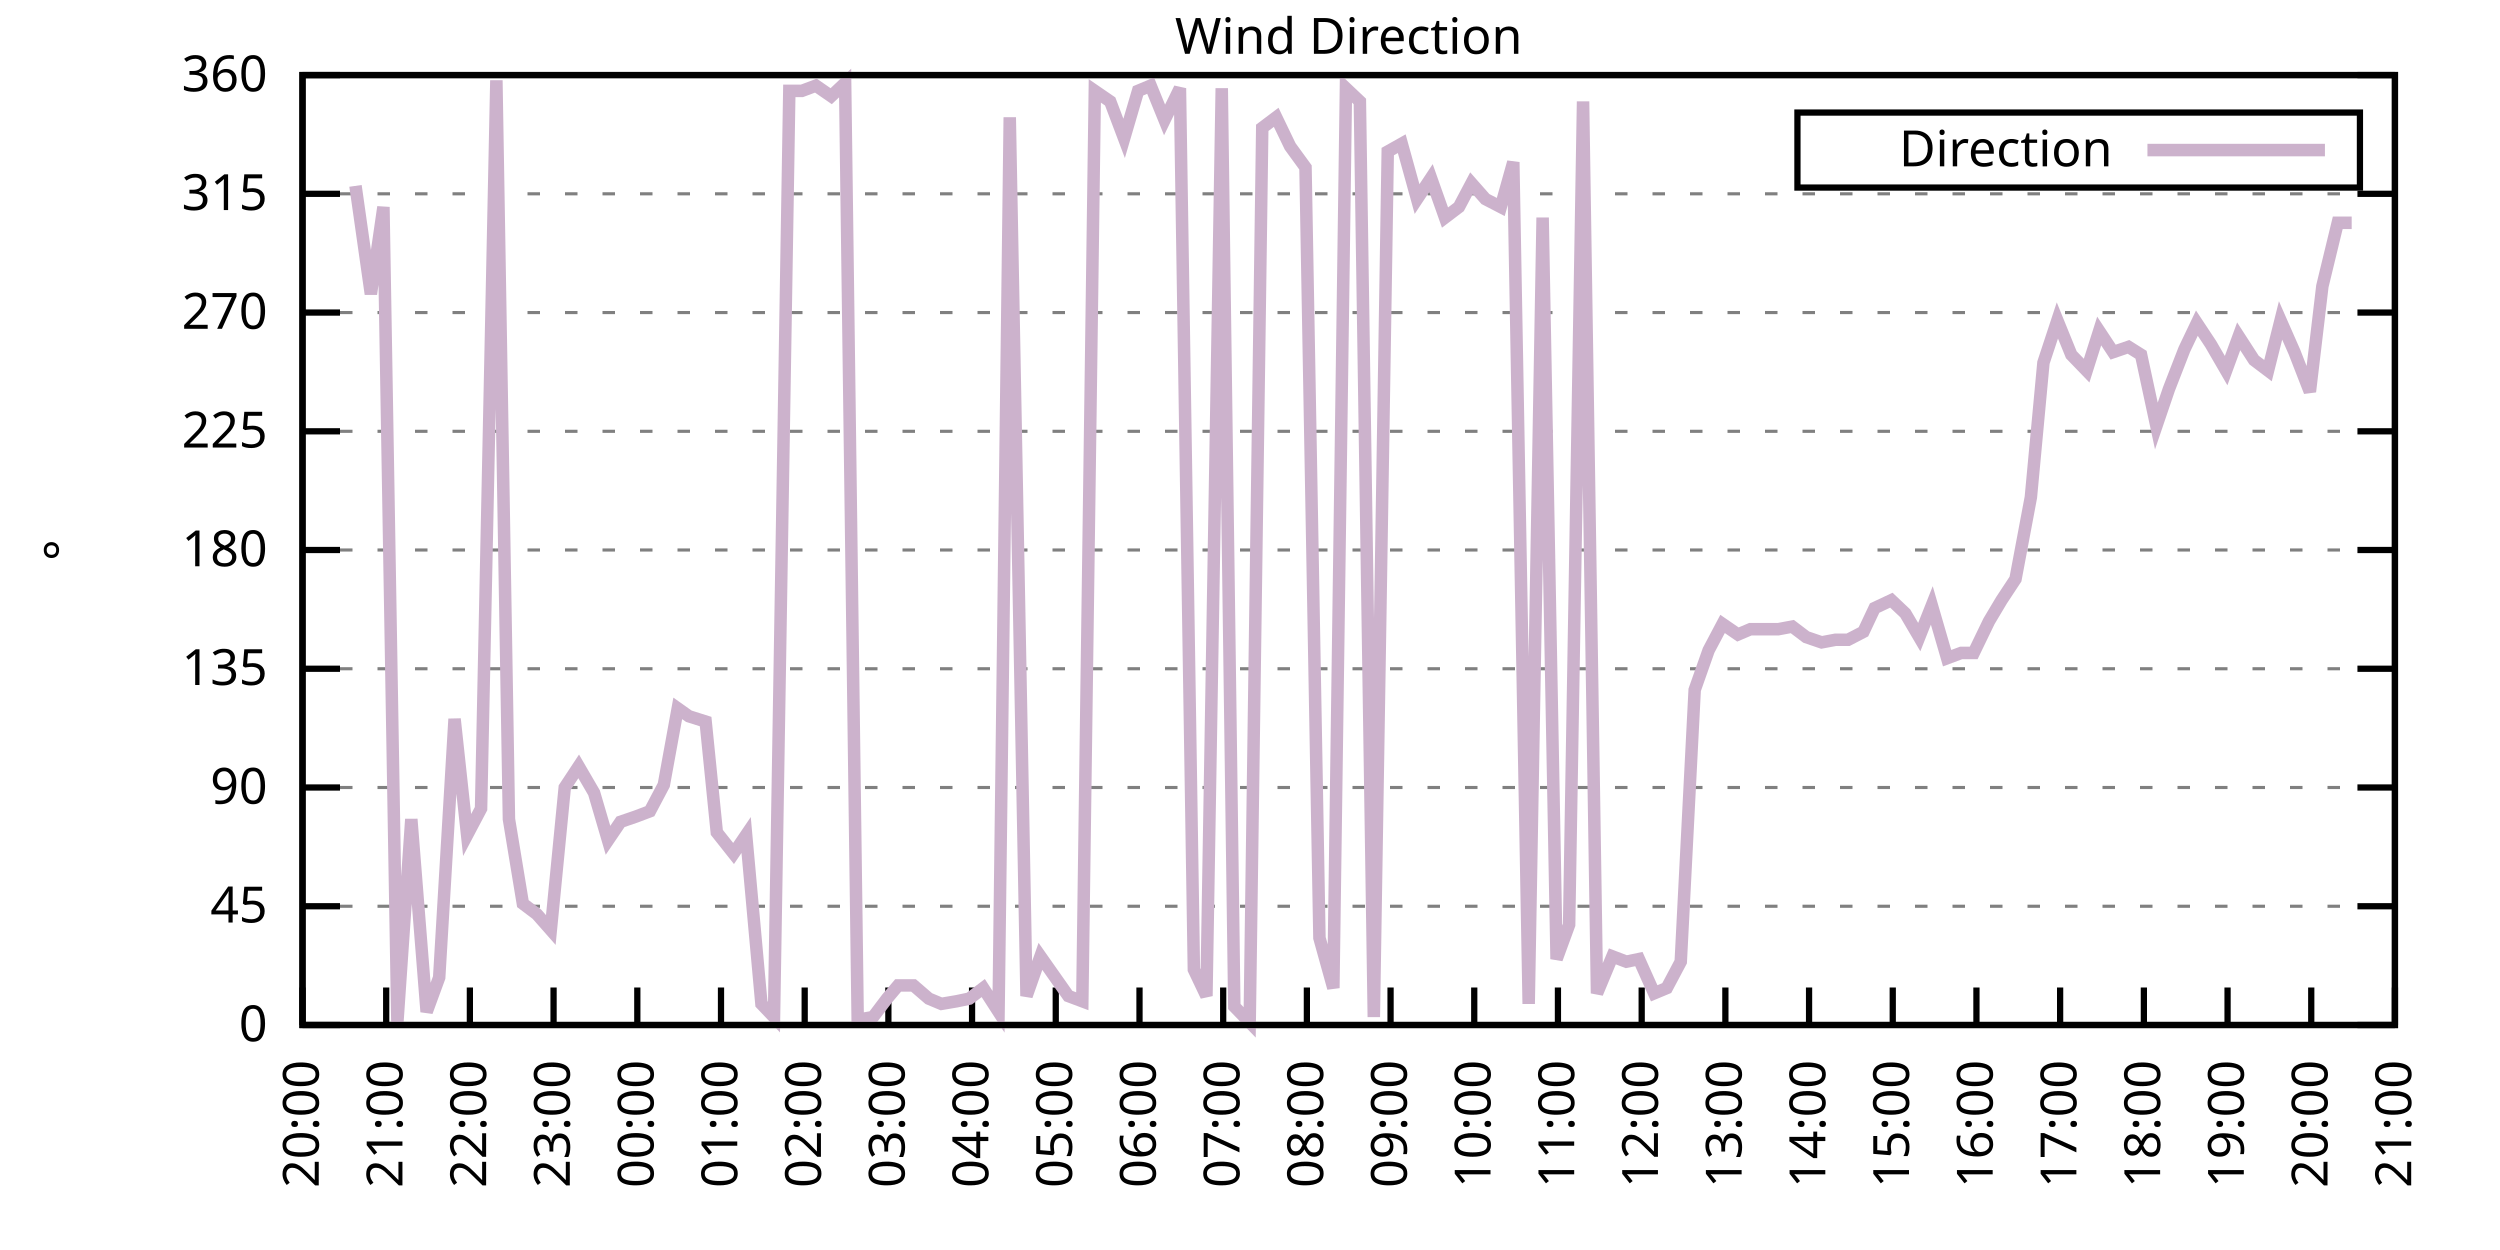
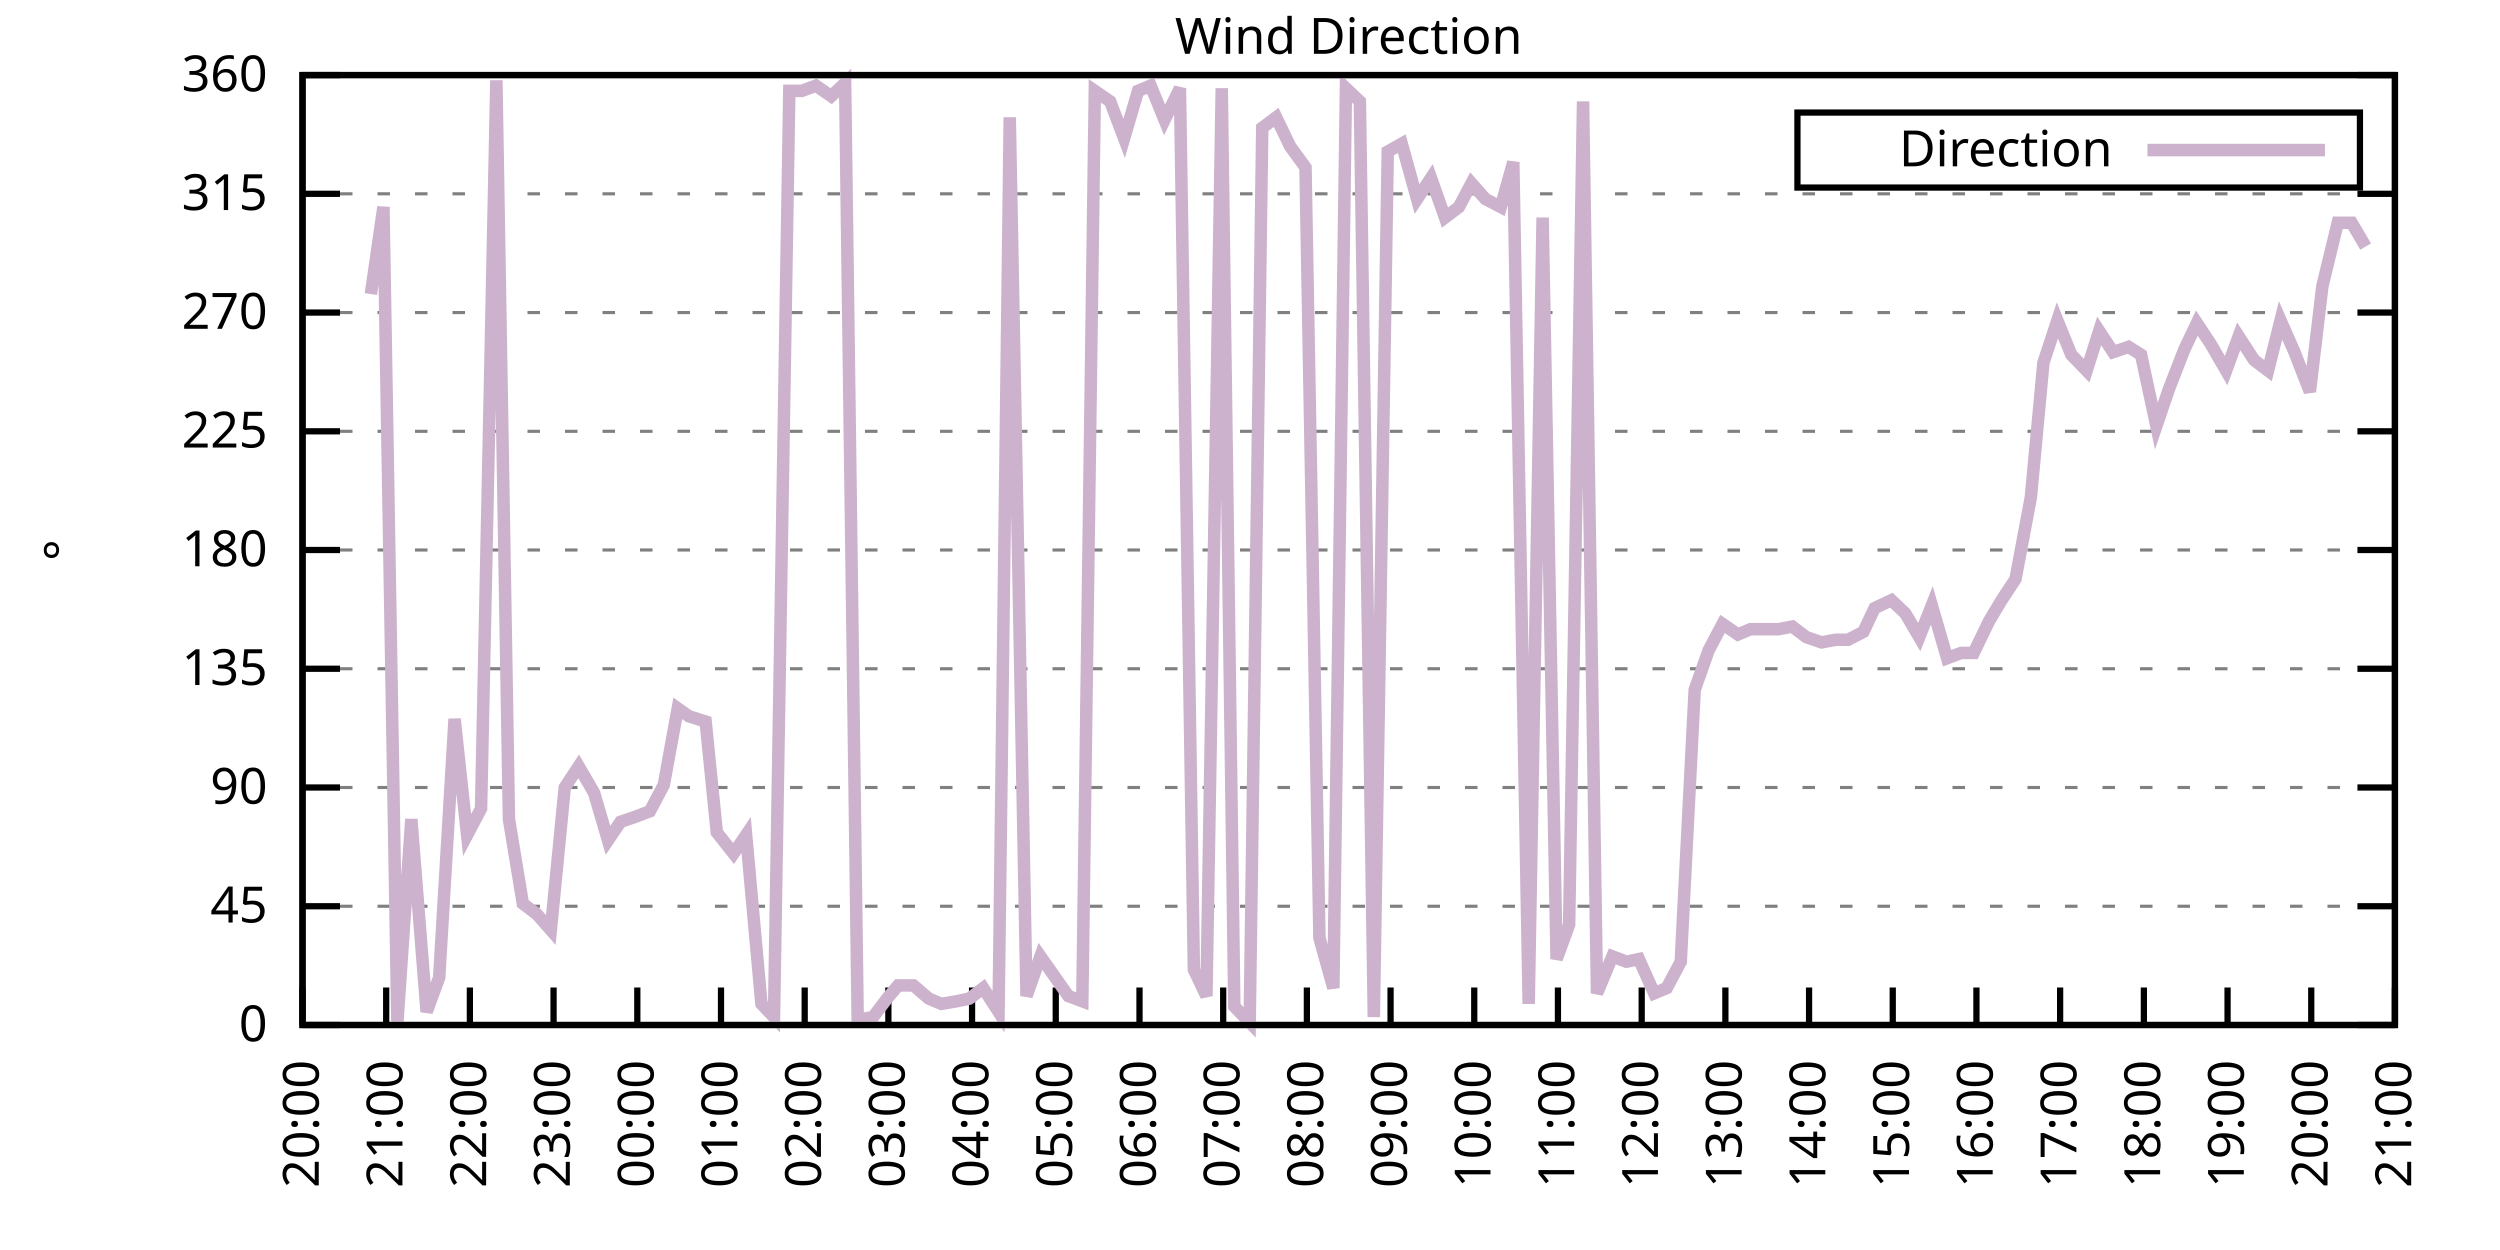
<svg xmlns="http://www.w3.org/2000/svg" xmlns:xlink="http://www.w3.org/1999/xlink" width="400" height="200" viewBox="0 0 400 200">
  <g id="gnuplot_canvas">
    <rect x="0" y="0" width="400" height="200" fill="none" />
    <defs>
      <circle id="gpDot" r="0.5" stroke-width="0.5" stroke="currentColor" />
      <path id="gpPt0" stroke-width="0.333" stroke="currentColor" d="M-1,0 h2 M0,-1 v2" />
      <path id="gpPt1" stroke-width="0.333" stroke="currentColor" d="M-1,-1 L1,1 M1,-1 L-1,1" />
      <path id="gpPt2" stroke-width="0.333" stroke="currentColor" d="M-1,0 L1,0 M0,-1 L0,1 M-1,-1 L1,1 M-1,1 L1,-1" />
      <rect id="gpPt3" stroke-width="0.333" stroke="currentColor" x="-1" y="-1" width="2" height="2" />
      <rect id="gpPt4" stroke-width="0.333" stroke="currentColor" fill="currentColor" x="-1" y="-1" width="2" height="2" />
      <circle id="gpPt5" stroke-width="0.333" stroke="currentColor" cx="0" cy="0" r="1" />
      <use xlink:href="#gpPt5" id="gpPt6" fill="currentColor" stroke="none" />
      <path id="gpPt7" stroke-width="0.333" stroke="currentColor" d="M0,-1.33 L-1.33,0.67 L1.33,0.67 z" />
      <use xlink:href="#gpPt7" id="gpPt8" fill="currentColor" stroke="none" />
      <use xlink:href="#gpPt7" id="gpPt9" stroke="currentColor" transform="rotate(180)" />
      <use xlink:href="#gpPt9" id="gpPt10" fill="currentColor" stroke="none" />
      <use xlink:href="#gpPt3" id="gpPt11" stroke="currentColor" transform="rotate(45)" />
      <use xlink:href="#gpPt11" id="gpPt12" fill="currentColor" stroke="none" />
      <path id="gpPt13" stroke-width="0.333" stroke="currentColor" d="M0,1.330 L1.265,0.411 L0.782,-1.067 L-0.782,-1.076 L-1.265,0.411 z" />
      <use xlink:href="#gpPt13" id="gpPt14" fill="currentColor" stroke="none" />
      <filter id="textbox" filterUnits="objectBoundingBox" x="0" y="0" height="1" width="1">
        <feFlood flood-color="white" flood-opacity="1" result="bgnd" />
        <feComposite in="SourceGraphic" in2="bgnd" operator="atop" />
      </filter>
      <filter id="greybox" filterUnits="objectBoundingBox" x="0" y="0" height="1" width="1">
        <feFlood flood-color="lightgrey" flood-opacity="1" result="grey" />
        <feComposite in="SourceGraphic" in2="grey" operator="atop" />
      </filter>
    </defs>
    <g fill="none" color="white" stroke="currentColor" stroke-width="1.00" stroke-linecap="butt" stroke-linejoin="miter">
</g>
    <g fill="none" color="black" stroke="currentColor" stroke-width="1.00" stroke-linecap="butt" stroke-linejoin="miter">
      <g stroke="none" shape-rendering="crispEdges">
        <polygon fill="rgb(255, 255, 255)" points="48.40,164.00 383.18,164.00 383.18,12.02 48.40,12.02 " />
      </g>
    </g>
    <g fill="none" color="black" stroke="currentColor" stroke-width="1.00" stroke-linecap="butt" stroke-linejoin="miter">
</g>
    <g fill="none" color="black" stroke="black" stroke-width="0.50" stroke-linecap="butt" stroke-linejoin="miter">
</g>
    <g fill="none" color="gray" stroke="currentColor" stroke-width="0.50" stroke-linecap="butt" stroke-linejoin="miter">
      <path stroke="gray" stroke-dasharray="2,4" class="gridline" d="M48.40,164.00 L383.19,164.00  " />
    </g>
    <g fill="none" color="gray" stroke="gray" stroke-width="1.00" stroke-linecap="butt" stroke-linejoin="miter">
</g>
    <g fill="none" color="black" stroke="currentColor" stroke-width="1.00" stroke-linecap="butt" stroke-linejoin="miter">
      <path stroke="black" d="M48.40,164.00 L54.40,164.00 M383.19,164.00 L377.19,164.00  " />
      <g transform="translate(42.80,166.60)" stroke="none" fill="black" font-family="Sans" font-size="8.00" text-anchor="end">
        <text>
          <tspan font-family="Sans"> 0</tspan>
        </text>
      </g>
    </g>
    <g fill="none" color="black" stroke="currentColor" stroke-width="1.00" stroke-linecap="butt" stroke-linejoin="miter">
</g>
    <g fill="none" color="black" stroke="black" stroke-width="0.50" stroke-linecap="butt" stroke-linejoin="miter">
</g>
    <g fill="none" color="gray" stroke="currentColor" stroke-width="0.50" stroke-linecap="butt" stroke-linejoin="miter">
      <path stroke="gray" stroke-dasharray="2,4" class="gridline" d="M48.40,145.00 L383.19,145.00  " />
    </g>
    <g fill="none" color="gray" stroke="gray" stroke-width="1.00" stroke-linecap="butt" stroke-linejoin="miter">
</g>
    <g fill="none" color="black" stroke="currentColor" stroke-width="1.00" stroke-linecap="butt" stroke-linejoin="miter">
      <path stroke="black" d="M48.40,145.00 L54.40,145.00 M383.19,145.00 L377.19,145.00  " />
      <g transform="translate(42.80,147.60)" stroke="none" fill="black" font-family="Sans" font-size="8.00" text-anchor="end">
        <text>
          <tspan font-family="Sans"> 45</tspan>
        </text>
      </g>
    </g>
    <g fill="none" color="black" stroke="currentColor" stroke-width="1.00" stroke-linecap="butt" stroke-linejoin="miter">
</g>
    <g fill="none" color="black" stroke="black" stroke-width="0.50" stroke-linecap="butt" stroke-linejoin="miter">
</g>
    <g fill="none" color="gray" stroke="currentColor" stroke-width="0.50" stroke-linecap="butt" stroke-linejoin="miter">
      <path stroke="gray" stroke-dasharray="2,4" class="gridline" d="M48.40,126.00 L383.19,126.00  " />
    </g>
    <g fill="none" color="gray" stroke="gray" stroke-width="1.00" stroke-linecap="butt" stroke-linejoin="miter">
</g>
    <g fill="none" color="black" stroke="currentColor" stroke-width="1.00" stroke-linecap="butt" stroke-linejoin="miter">
      <path stroke="black" d="M48.40,126.00 L54.40,126.00 M383.19,126.00 L377.19,126.00  " />
      <g transform="translate(42.80,128.60)" stroke="none" fill="black" font-family="Sans" font-size="8.00" text-anchor="end">
        <text>
          <tspan font-family="Sans"> 90</tspan>
        </text>
      </g>
    </g>
    <g fill="none" color="black" stroke="currentColor" stroke-width="1.00" stroke-linecap="butt" stroke-linejoin="miter">
</g>
    <g fill="none" color="black" stroke="black" stroke-width="0.50" stroke-linecap="butt" stroke-linejoin="miter">
</g>
    <g fill="none" color="gray" stroke="currentColor" stroke-width="0.50" stroke-linecap="butt" stroke-linejoin="miter">
      <path stroke="gray" stroke-dasharray="2,4" class="gridline" d="M48.40,107.00 L383.19,107.00  " />
    </g>
    <g fill="none" color="gray" stroke="gray" stroke-width="1.00" stroke-linecap="butt" stroke-linejoin="miter">
</g>
    <g fill="none" color="black" stroke="currentColor" stroke-width="1.00" stroke-linecap="butt" stroke-linejoin="miter">
      <path stroke="black" d="M48.40,107.00 L54.40,107.00 M383.19,107.00 L377.19,107.00  " />
      <g transform="translate(42.80,109.60)" stroke="none" fill="black" font-family="Sans" font-size="8.00" text-anchor="end">
        <text>
          <tspan font-family="Sans"> 135</tspan>
        </text>
      </g>
    </g>
    <g fill="none" color="black" stroke="currentColor" stroke-width="1.00" stroke-linecap="butt" stroke-linejoin="miter">
</g>
    <g fill="none" color="black" stroke="black" stroke-width="0.50" stroke-linecap="butt" stroke-linejoin="miter">
</g>
    <g fill="none" color="gray" stroke="currentColor" stroke-width="0.50" stroke-linecap="butt" stroke-linejoin="miter">
      <path stroke="gray" stroke-dasharray="2,4" class="gridline" d="M48.40,88.00 L383.19,88.00  " />
    </g>
    <g fill="none" color="gray" stroke="gray" stroke-width="1.00" stroke-linecap="butt" stroke-linejoin="miter">
</g>
    <g fill="none" color="black" stroke="currentColor" stroke-width="1.00" stroke-linecap="butt" stroke-linejoin="miter">
      <path stroke="black" d="M48.40,88.00 L54.40,88.00 M383.19,88.00 L377.19,88.00  " />
      <g transform="translate(42.80,90.60)" stroke="none" fill="black" font-family="Sans" font-size="8.00" text-anchor="end">
        <text>
          <tspan font-family="Sans"> 180</tspan>
        </text>
      </g>
    </g>
    <g fill="none" color="black" stroke="currentColor" stroke-width="1.00" stroke-linecap="butt" stroke-linejoin="miter">
</g>
    <g fill="none" color="black" stroke="black" stroke-width="0.50" stroke-linecap="butt" stroke-linejoin="miter">
</g>
    <g fill="none" color="gray" stroke="currentColor" stroke-width="0.50" stroke-linecap="butt" stroke-linejoin="miter">
      <path stroke="gray" stroke-dasharray="2,4" class="gridline" d="M48.40,69.01 L383.19,69.01  " />
    </g>
    <g fill="none" color="gray" stroke="gray" stroke-width="1.00" stroke-linecap="butt" stroke-linejoin="miter">
</g>
    <g fill="none" color="black" stroke="currentColor" stroke-width="1.00" stroke-linecap="butt" stroke-linejoin="miter">
      <path stroke="black" d="M48.40,69.01 L54.40,69.01 M383.19,69.01 L377.19,69.01  " />
      <g transform="translate(42.80,71.61)" stroke="none" fill="black" font-family="Sans" font-size="8.00" text-anchor="end">
        <text>
          <tspan font-family="Sans"> 225</tspan>
        </text>
      </g>
    </g>
    <g fill="none" color="black" stroke="currentColor" stroke-width="1.00" stroke-linecap="butt" stroke-linejoin="miter">
</g>
    <g fill="none" color="black" stroke="black" stroke-width="0.50" stroke-linecap="butt" stroke-linejoin="miter">
</g>
    <g fill="none" color="gray" stroke="currentColor" stroke-width="0.50" stroke-linecap="butt" stroke-linejoin="miter">
      <path stroke="gray" stroke-dasharray="2,4" class="gridline" d="M48.40,50.01 L383.19,50.01  " />
    </g>
    <g fill="none" color="gray" stroke="gray" stroke-width="1.00" stroke-linecap="butt" stroke-linejoin="miter">
</g>
    <g fill="none" color="black" stroke="currentColor" stroke-width="1.00" stroke-linecap="butt" stroke-linejoin="miter">
      <path stroke="black" d="M48.40,50.01 L54.40,50.01 M383.19,50.01 L377.19,50.01  " />
      <g transform="translate(42.80,52.61)" stroke="none" fill="black" font-family="Sans" font-size="8.00" text-anchor="end">
        <text>
          <tspan font-family="Sans"> 270</tspan>
        </text>
      </g>
    </g>
    <g fill="none" color="black" stroke="currentColor" stroke-width="1.00" stroke-linecap="butt" stroke-linejoin="miter">
</g>
    <g fill="none" color="black" stroke="black" stroke-width="0.50" stroke-linecap="butt" stroke-linejoin="miter">
</g>
    <g fill="none" color="gray" stroke="currentColor" stroke-width="0.50" stroke-linecap="butt" stroke-linejoin="miter">
      <path stroke="gray" stroke-dasharray="2,4" class="gridline" d="M48.40,31.01 L383.19,31.01  " />
    </g>
    <g fill="none" color="gray" stroke="gray" stroke-width="1.00" stroke-linecap="butt" stroke-linejoin="miter">
</g>
    <g fill="none" color="black" stroke="currentColor" stroke-width="1.00" stroke-linecap="butt" stroke-linejoin="miter">
      <path stroke="black" d="M48.40,31.01 L54.40,31.01 M383.19,31.01 L377.19,31.01  " />
      <g transform="translate(42.80,33.61)" stroke="none" fill="black" font-family="Sans" font-size="8.00" text-anchor="end">
        <text>
          <tspan font-family="Sans"> 315</tspan>
        </text>
      </g>
    </g>
    <g fill="none" color="black" stroke="currentColor" stroke-width="1.00" stroke-linecap="butt" stroke-linejoin="miter">
</g>
    <g fill="none" color="black" stroke="black" stroke-width="0.50" stroke-linecap="butt" stroke-linejoin="miter">
</g>
    <g fill="none" color="gray" stroke="currentColor" stroke-width="0.50" stroke-linecap="butt" stroke-linejoin="miter">
      <path stroke="gray" stroke-dasharray="2,4" class="gridline" d="M48.40,12.01 L383.19,12.01  " />
    </g>
    <g fill="none" color="gray" stroke="gray" stroke-width="1.00" stroke-linecap="butt" stroke-linejoin="miter">
</g>
    <g fill="none" color="black" stroke="currentColor" stroke-width="1.00" stroke-linecap="butt" stroke-linejoin="miter">
      <path stroke="black" d="M48.40,12.01 L54.40,12.01 M383.19,12.01 L377.19,12.01  " />
      <g transform="translate(42.80,14.61)" stroke="none" fill="black" font-family="Sans" font-size="8.00" text-anchor="end">
        <text>
          <tspan font-family="Sans"> 360</tspan>
        </text>
      </g>
    </g>
    <g fill="none" color="black" stroke="currentColor" stroke-width="1.00" stroke-linecap="butt" stroke-linejoin="miter">
      <path stroke="black" d="M48.40,164.00 L48.40,158.00  " />
      <g transform="translate(51.00,169.60) rotate(270.00)" stroke="none" fill="black" font-family="Sans" font-size="8.00" text-anchor="end">
        <text>
          <tspan font-family="Sans">20:00</tspan>
        </text>
      </g>
    </g>
    <g fill="none" color="black" stroke="currentColor" stroke-width="1.00" stroke-linecap="butt" stroke-linejoin="miter">
      <path stroke="black" d="M61.79,164.00 L61.79,158.00  " />
      <g transform="translate(64.39,169.60) rotate(270.00)" stroke="none" fill="black" font-family="Sans" font-size="8.00" text-anchor="end">
        <text>
          <tspan font-family="Sans">21:00</tspan>
        </text>
      </g>
    </g>
    <g fill="none" color="black" stroke="currentColor" stroke-width="1.00" stroke-linecap="butt" stroke-linejoin="miter">
      <path stroke="black" d="M75.18,164.00 L75.18,158.00  " />
      <g transform="translate(77.78,169.60) rotate(270.00)" stroke="none" fill="black" font-family="Sans" font-size="8.00" text-anchor="end">
        <text>
          <tspan font-family="Sans">22:00</tspan>
        </text>
      </g>
    </g>
    <g fill="none" color="black" stroke="currentColor" stroke-width="1.00" stroke-linecap="butt" stroke-linejoin="miter">
      <path stroke="black" d="M88.57,164.00 L88.57,158.00  " />
      <g transform="translate(91.17,169.60) rotate(270.00)" stroke="none" fill="black" font-family="Sans" font-size="8.00" text-anchor="end">
        <text>
          <tspan font-family="Sans">23:00</tspan>
        </text>
      </g>
    </g>
    <g fill="none" color="black" stroke="currentColor" stroke-width="1.00" stroke-linecap="butt" stroke-linejoin="miter">
      <path stroke="black" d="M101.97,164.00 L101.97,158.00  " />
      <g transform="translate(104.57,169.60) rotate(270.00)" stroke="none" fill="black" font-family="Sans" font-size="8.00" text-anchor="end">
        <text>
          <tspan font-family="Sans">00:00</tspan>
        </text>
      </g>
    </g>
    <g fill="none" color="black" stroke="currentColor" stroke-width="1.00" stroke-linecap="butt" stroke-linejoin="miter">
      <path stroke="black" d="M115.36,164.00 L115.36,158.00  " />
      <g transform="translate(117.96,169.60) rotate(270.00)" stroke="none" fill="black" font-family="Sans" font-size="8.00" text-anchor="end">
        <text>
          <tspan font-family="Sans">01:00</tspan>
        </text>
      </g>
    </g>
    <g fill="none" color="black" stroke="currentColor" stroke-width="1.00" stroke-linecap="butt" stroke-linejoin="miter">
      <path stroke="black" d="M128.75,164.00 L128.75,158.00  " />
      <g transform="translate(131.35,169.60) rotate(270.00)" stroke="none" fill="black" font-family="Sans" font-size="8.00" text-anchor="end">
        <text>
          <tspan font-family="Sans">02:00</tspan>
        </text>
      </g>
    </g>
    <g fill="none" color="black" stroke="currentColor" stroke-width="1.00" stroke-linecap="butt" stroke-linejoin="miter">
      <path stroke="black" d="M142.14,164.00 L142.14,158.00  " />
      <g transform="translate(144.74,169.60) rotate(270.00)" stroke="none" fill="black" font-family="Sans" font-size="8.00" text-anchor="end">
        <text>
          <tspan font-family="Sans">03:00</tspan>
        </text>
      </g>
    </g>
    <g fill="none" color="black" stroke="currentColor" stroke-width="1.00" stroke-linecap="butt" stroke-linejoin="miter">
      <path stroke="black" d="M155.53,164.00 L155.53,158.00  " />
      <g transform="translate(158.13,169.60) rotate(270.00)" stroke="none" fill="black" font-family="Sans" font-size="8.00" text-anchor="end">
        <text>
          <tspan font-family="Sans">04:00</tspan>
        </text>
      </g>
    </g>
    <g fill="none" color="black" stroke="currentColor" stroke-width="1.00" stroke-linecap="butt" stroke-linejoin="miter">
      <path stroke="black" d="M168.92,164.00 L168.92,158.00  " />
      <g transform="translate(171.52,169.60) rotate(270.00)" stroke="none" fill="black" font-family="Sans" font-size="8.00" text-anchor="end">
        <text>
          <tspan font-family="Sans">05:00</tspan>
        </text>
      </g>
    </g>
    <g fill="none" color="black" stroke="currentColor" stroke-width="1.00" stroke-linecap="butt" stroke-linejoin="miter">
      <path stroke="black" d="M182.32,164.00 L182.32,158.00  " />
      <g transform="translate(184.92,169.60) rotate(270.00)" stroke="none" fill="black" font-family="Sans" font-size="8.00" text-anchor="end">
        <text>
          <tspan font-family="Sans">06:00</tspan>
        </text>
      </g>
    </g>
    <g fill="none" color="black" stroke="currentColor" stroke-width="1.00" stroke-linecap="butt" stroke-linejoin="miter">
      <path stroke="black" d="M195.71,164.00 L195.71,158.00  " />
      <g transform="translate(198.31,169.60) rotate(270.00)" stroke="none" fill="black" font-family="Sans" font-size="8.00" text-anchor="end">
        <text>
          <tspan font-family="Sans">07:00</tspan>
        </text>
      </g>
    </g>
    <g fill="none" color="black" stroke="currentColor" stroke-width="1.00" stroke-linecap="butt" stroke-linejoin="miter">
      <path stroke="black" d="M209.10,164.00 L209.10,158.00  " />
      <g transform="translate(211.70,169.60) rotate(270.00)" stroke="none" fill="black" font-family="Sans" font-size="8.00" text-anchor="end">
        <text>
          <tspan font-family="Sans">08:00</tspan>
        </text>
      </g>
    </g>
    <g fill="none" color="black" stroke="currentColor" stroke-width="1.00" stroke-linecap="butt" stroke-linejoin="miter">
      <path stroke="black" d="M222.49,164.00 L222.49,158.00  " />
      <g transform="translate(225.09,169.60) rotate(270.00)" stroke="none" fill="black" font-family="Sans" font-size="8.00" text-anchor="end">
        <text>
          <tspan font-family="Sans">09:00</tspan>
        </text>
      </g>
    </g>
    <g fill="none" color="black" stroke="currentColor" stroke-width="1.00" stroke-linecap="butt" stroke-linejoin="miter">
      <path stroke="black" d="M235.88,164.00 L235.88,158.00  " />
      <g transform="translate(238.48,169.60) rotate(270.00)" stroke="none" fill="black" font-family="Sans" font-size="8.00" text-anchor="end">
        <text>
          <tspan font-family="Sans">10:00</tspan>
        </text>
      </g>
    </g>
    <g fill="none" color="black" stroke="currentColor" stroke-width="1.00" stroke-linecap="butt" stroke-linejoin="miter">
      <path stroke="black" d="M249.27,164.00 L249.27,158.00  " />
      <g transform="translate(251.87,169.60) rotate(270.00)" stroke="none" fill="black" font-family="Sans" font-size="8.00" text-anchor="end">
        <text>
          <tspan font-family="Sans">11:00</tspan>
        </text>
      </g>
    </g>
    <g fill="none" color="black" stroke="currentColor" stroke-width="1.00" stroke-linecap="butt" stroke-linejoin="miter">
      <path stroke="black" d="M262.67,164.00 L262.67,158.00  " />
      <g transform="translate(265.27,169.60) rotate(270.00)" stroke="none" fill="black" font-family="Sans" font-size="8.00" text-anchor="end">
        <text>
          <tspan font-family="Sans">12:00</tspan>
        </text>
      </g>
    </g>
    <g fill="none" color="black" stroke="currentColor" stroke-width="1.00" stroke-linecap="butt" stroke-linejoin="miter">
      <path stroke="black" d="M276.06,164.00 L276.06,158.00  " />
      <g transform="translate(278.66,169.60) rotate(270.00)" stroke="none" fill="black" font-family="Sans" font-size="8.00" text-anchor="end">
        <text>
          <tspan font-family="Sans">13:00</tspan>
        </text>
      </g>
    </g>
    <g fill="none" color="black" stroke="currentColor" stroke-width="1.00" stroke-linecap="butt" stroke-linejoin="miter">
      <path stroke="black" d="M289.45,164.00 L289.45,158.00  " />
      <g transform="translate(292.05,169.60) rotate(270.00)" stroke="none" fill="black" font-family="Sans" font-size="8.00" text-anchor="end">
        <text>
          <tspan font-family="Sans">14:00</tspan>
        </text>
      </g>
    </g>
    <g fill="none" color="black" stroke="currentColor" stroke-width="1.00" stroke-linecap="butt" stroke-linejoin="miter">
      <path stroke="black" d="M302.84,164.00 L302.84,158.00  " />
      <g transform="translate(305.44,169.60) rotate(270.00)" stroke="none" fill="black" font-family="Sans" font-size="8.00" text-anchor="end">
        <text>
          <tspan font-family="Sans">15:00</tspan>
        </text>
      </g>
    </g>
    <g fill="none" color="black" stroke="currentColor" stroke-width="1.00" stroke-linecap="butt" stroke-linejoin="miter">
      <path stroke="black" d="M316.23,164.00 L316.23,158.00  " />
      <g transform="translate(318.83,169.60) rotate(270.00)" stroke="none" fill="black" font-family="Sans" font-size="8.00" text-anchor="end">
        <text>
          <tspan font-family="Sans">16:00</tspan>
        </text>
      </g>
    </g>
    <g fill="none" color="black" stroke="currentColor" stroke-width="1.00" stroke-linecap="butt" stroke-linejoin="miter">
      <path stroke="black" d="M329.62,164.00 L329.62,158.00  " />
      <g transform="translate(332.22,169.60) rotate(270.00)" stroke="none" fill="black" font-family="Sans" font-size="8.00" text-anchor="end">
        <text>
          <tspan font-family="Sans">17:00</tspan>
        </text>
      </g>
    </g>
    <g fill="none" color="black" stroke="currentColor" stroke-width="1.00" stroke-linecap="butt" stroke-linejoin="miter">
      <path stroke="black" d="M343.02,164.00 L343.02,158.00  " />
      <g transform="translate(345.62,169.60) rotate(270.00)" stroke="none" fill="black" font-family="Sans" font-size="8.00" text-anchor="end">
        <text>
          <tspan font-family="Sans">18:00</tspan>
        </text>
      </g>
    </g>
    <g fill="none" color="black" stroke="currentColor" stroke-width="1.00" stroke-linecap="butt" stroke-linejoin="miter">
      <path stroke="black" d="M356.41,164.00 L356.41,158.00  " />
      <g transform="translate(359.01,169.60) rotate(270.00)" stroke="none" fill="black" font-family="Sans" font-size="8.00" text-anchor="end">
        <text>
          <tspan font-family="Sans">19:00</tspan>
        </text>
      </g>
    </g>
    <g fill="none" color="black" stroke="currentColor" stroke-width="1.00" stroke-linecap="butt" stroke-linejoin="miter">
      <path stroke="black" d="M369.80,164.00 L369.80,158.00  " />
      <g transform="translate(372.40,169.60) rotate(270.00)" stroke="none" fill="black" font-family="Sans" font-size="8.00" text-anchor="end">
        <text>
          <tspan font-family="Sans">20:00</tspan>
        </text>
      </g>
    </g>
    <g fill="none" color="black" stroke="currentColor" stroke-width="1.00" stroke-linecap="butt" stroke-linejoin="miter">
      <path stroke="black" d="M383.19,164.00 L383.19,158.00  " />
      <g transform="translate(385.79,169.60) rotate(270.00)" stroke="none" fill="black" font-family="Sans" font-size="8.00" text-anchor="end">
        <text>
          <tspan font-family="Sans">21:00</tspan>
        </text>
      </g>
    </g>
    <g fill="none" color="black" stroke="currentColor" stroke-width="1.00" stroke-linecap="butt" stroke-linejoin="miter">
</g>
    <g fill="none" color="black" stroke="currentColor" stroke-width="1.00" stroke-linecap="butt" stroke-linejoin="miter">
      <path stroke="black" d="M48.40,12.01 L48.40,164.00 L383.19,164.00 L383.19,12.01 L48.40,12.01 Z  " />
    </g>
    <g fill="none" color="black" stroke="currentColor" stroke-width="1.00" stroke-linecap="butt" stroke-linejoin="miter">
</g>
    <g fill="none" color="black" stroke="currentColor" stroke-width="1.00" stroke-linecap="butt" stroke-linejoin="miter">
      <path stroke="black" d="M287.59,30.01 L287.59,18.01 L377.59,18.01 L377.59,30.01 L287.59,30.01 Z  " />
    </g>
    <g id="Wind_direction_plot_1">
      <g fill="none" color="white" stroke="black" stroke-width="2.00" stroke-linecap="butt" stroke-linejoin="miter">
</g>
      <g fill="none" color="black" stroke="currentColor" stroke-width="2.00" stroke-linecap="butt" stroke-linejoin="miter">
        <g transform="translate(337.99,26.61)" stroke="none" fill="black" font-family="Sans" font-size="8.00" text-anchor="end">
          <text>
            <tspan font-family="Sans">Direction</tspan>
          </text>
        </g>
      </g>
      <g fill="none" color="black" stroke="currentColor" stroke-width="2.00" stroke-linecap="butt" stroke-linejoin="miter">
-         <path stroke="rgb(204, 178, 204)" d="M343.59,24.01 L371.99,24.01 M56.88,29.74 L59.34,47.05 L61.35,33.12 L63.58,163.58 L65.81,131.07 L68.26,161.89   L70.27,156.40 L72.73,115.03 L74.74,133.60 L76.97,129.38 L79.42,12.85 L81.43,131.07 L83.66,144.58 L85.90,146.27   L88.13,148.80 L90.36,126.00 L92.59,122.62 L95.05,126.85 L97.28,134.45 L99.29,131.49 L101.74,130.65 L103.98,129.80   L106.21,125.58 L108.44,113.34 L110.22,114.60 L112.90,115.45 L114.69,133.18 L117.37,136.56 L119.38,133.60 L121.83,160.62   L123.84,162.73 L126.29,14.54 L128.30,14.54 L130.54,13.70 L132.99,15.39 L135.22,13.28 L137.23,163.16 L139.69,162.73   L141.92,159.78 L143.70,157.67 L146.16,157.67 L148.61,159.78 L150.62,160.62 L153.08,160.20 L155.09,159.78 L157.32,158.09   L159.77,161.89 L161.56,18.77 L164.24,159.36 L166.47,153.02 L170.93,159.36 L173.17,160.20 L175.17,14.54 L177.63,16.23   L179.86,22.14 L182.09,14.54 L184.10,13.70 L186.33,19.19 L188.79,14.12 L191.02,155.13 L193.03,159.36 L195.48,14.12   L197.49,161.04 L199.95,163.58 L201.96,20.45 L204.19,18.77 L206.42,23.41 L208.88,26.79 L211.11,150.07 L213.34,158.09   L215.35,14.12 L217.58,16.23 L219.81,162.73 L222.04,24.25 L224.28,22.99 L226.73,31.85 L228.96,28.48 L231.20,34.81   L233.43,33.12 L235.44,29.32 L237.67,31.85 L240.12,33.12 L242.13,25.94 L244.59,160.62 L246.82,34.81 L249.05,153.45   L251.06,147.96 L253.29,16.23 L255.52,158.93 L257.98,153.02 L260.21,153.87 L262.22,153.45 L264.67,158.93 L266.68,158.09   L268.92,153.87 L271.15,110.38 L273.38,104.05 L275.61,99.83 L278.07,101.52 L280.07,100.67 L282.53,100.67 L284.54,100.67   L286.77,100.25 L289.00,101.94 L291.46,102.78 L293.69,102.36 L295.70,102.36 L298.15,101.09 L299.94,97.29 L302.62,96.03   L304.85,98.14 L307.08,101.94 L309.09,96.87 L311.54,105.31 L313.78,104.47 L315.79,104.47 L318.24,99.40 L320.25,96.03   L322.48,92.65 L324.94,79.56 L326.95,58.03 L329.18,51.27 L331.41,56.76 L333.86,59.30 L335.87,52.96 L338.10,56.34   L340.56,55.50 L342.57,56.76 L345.02,68.16 L347.03,62.25 L349.49,55.92 L351.50,51.70 L353.73,55.07 L356.18,59.30   L358.19,53.81 L360.65,57.61 L362.88,59.30 L364.89,51.27 L367.12,56.34 L369.58,62.67 L371.58,45.79 L374.04,35.65   L376.27,35.65  " />
+         <path stroke="rgb(204, 178, 204)" d="M343.59,24.01 L371.99,24.01 M59.34,47.05 L61.35,33.12 L63.58,163.58 L65.81,131.07 L68.26,161.89 L70.27,156.40   L72.73,115.03 L74.74,133.60 L76.97,129.38 L79.42,12.85 L81.43,131.07 L83.66,144.58 L85.90,146.27 L88.13,148.80   L90.36,126.00 L92.59,122.62 L95.05,126.85 L97.28,134.45 L99.29,131.49 L101.74,130.65 L103.98,129.80 L106.21,125.58   L108.44,113.34 L110.22,114.60 L112.90,115.45 L114.69,133.18 L117.37,136.56 L119.38,133.60 L121.83,160.62 L123.84,162.73   L126.29,14.54 L128.30,14.54 L130.54,13.70 L132.99,15.39 L135.22,13.28 L137.23,163.16 L139.69,162.73 L141.92,159.78   L143.70,157.67 L146.16,157.67 L148.61,159.78 L150.62,160.62 L153.08,160.20 L155.09,159.78 L157.32,158.09 L159.77,161.89   L161.56,18.77 L164.24,159.36 L166.47,153.02 L170.93,159.36 L173.17,160.20 L175.17,14.54 L177.63,16.23 L179.86,22.14   L182.09,14.54 L184.10,13.70 L186.33,19.19 L188.79,14.12 L191.02,155.13 L193.03,159.36 L195.48,14.12 L197.49,161.04   L199.95,163.58 L201.96,20.45 L204.19,18.77 L206.42,23.41 L208.88,26.79 L211.11,150.07 L213.34,158.09 L215.35,14.12   L217.58,16.23 L219.81,162.73 L222.04,24.25 L224.28,22.99 L226.73,31.85 L228.96,28.48 L231.20,34.81 L233.43,33.12   L235.44,29.32 L237.67,31.85 L240.12,33.12 L242.13,25.94 L244.59,160.62 L246.82,34.81 L249.05,153.45 L251.06,147.96   L253.29,16.23 L255.52,158.93 L257.98,153.02 L260.21,153.87 L262.22,153.45 L264.67,158.93 L266.68,158.09 L268.92,153.87   L271.15,110.38 L273.38,104.05 L275.61,99.83 L278.07,101.52 L280.07,100.67 L282.53,100.67 L284.54,100.67 L286.77,100.25   L289.00,101.94 L291.46,102.78 L293.69,102.36 L295.70,102.36 L298.15,101.09 L299.94,97.29 L302.62,96.03 L304.85,98.14   L307.08,101.94 L309.09,96.87 L311.54,105.31 L313.78,104.47 L315.79,104.47 L318.24,99.40 L320.25,96.03 L322.48,92.65   L324.94,79.56 L326.95,58.03 L329.18,51.27 L331.41,56.76 L333.86,59.30 L335.87,52.96 L338.10,56.34 L340.56,55.50   L342.57,56.76 L345.02,68.16 L347.03,62.25 L349.49,55.92 L351.50,51.70 L353.73,55.07 L356.18,59.30 L358.19,53.81   L360.65,57.61 L362.88,59.30 L364.89,51.27 L367.12,56.34 L369.58,62.67 L371.58,45.79 L374.04,35.65 L376.27,35.65   L378.50,39.45  " />
      </g>
    </g>
    <g fill="none" color="black" stroke="currentColor" stroke-width="2.00" stroke-linecap="butt" stroke-linejoin="miter">
</g>
    <g fill="none" color="black" stroke="black" stroke-width="1.00" stroke-linecap="butt" stroke-linejoin="miter">
</g>
    <g fill="none" color="black" stroke="currentColor" stroke-width="1.00" stroke-linecap="butt" stroke-linejoin="miter">
      <path stroke="black" d="M48.40,12.01 L48.40,164.00 L383.19,164.00 L383.19,12.01 L48.40,12.01 Z  " />
      <g transform="translate(12.80,88.01) rotate(270.00)" stroke="none" fill="black" font-family="Sans" font-size="8.00" text-anchor="middle">
        <text>
          <tspan font-family="Sans">°</tspan>
        </text>
      </g>
    </g>
    <g fill="none" color="black" stroke="currentColor" stroke-width="1.00" stroke-linecap="butt" stroke-linejoin="miter">
</g>
    <g fill="none" color="black" stroke="currentColor" stroke-width="1.00" stroke-linecap="butt" stroke-linejoin="miter">
      <g transform="translate(215.79,8.61)" stroke="none" fill="black" font-family="Sans" font-size="8.00" text-anchor="middle">
        <text>
          <tspan font-family="Sans">Wind Direction</tspan>
        </text>
      </g>
    </g>
    <g fill="none" color="black" stroke="currentColor" stroke-width="1.00" stroke-linecap="butt" stroke-linejoin="miter">
</g>
  </g>
</svg>
